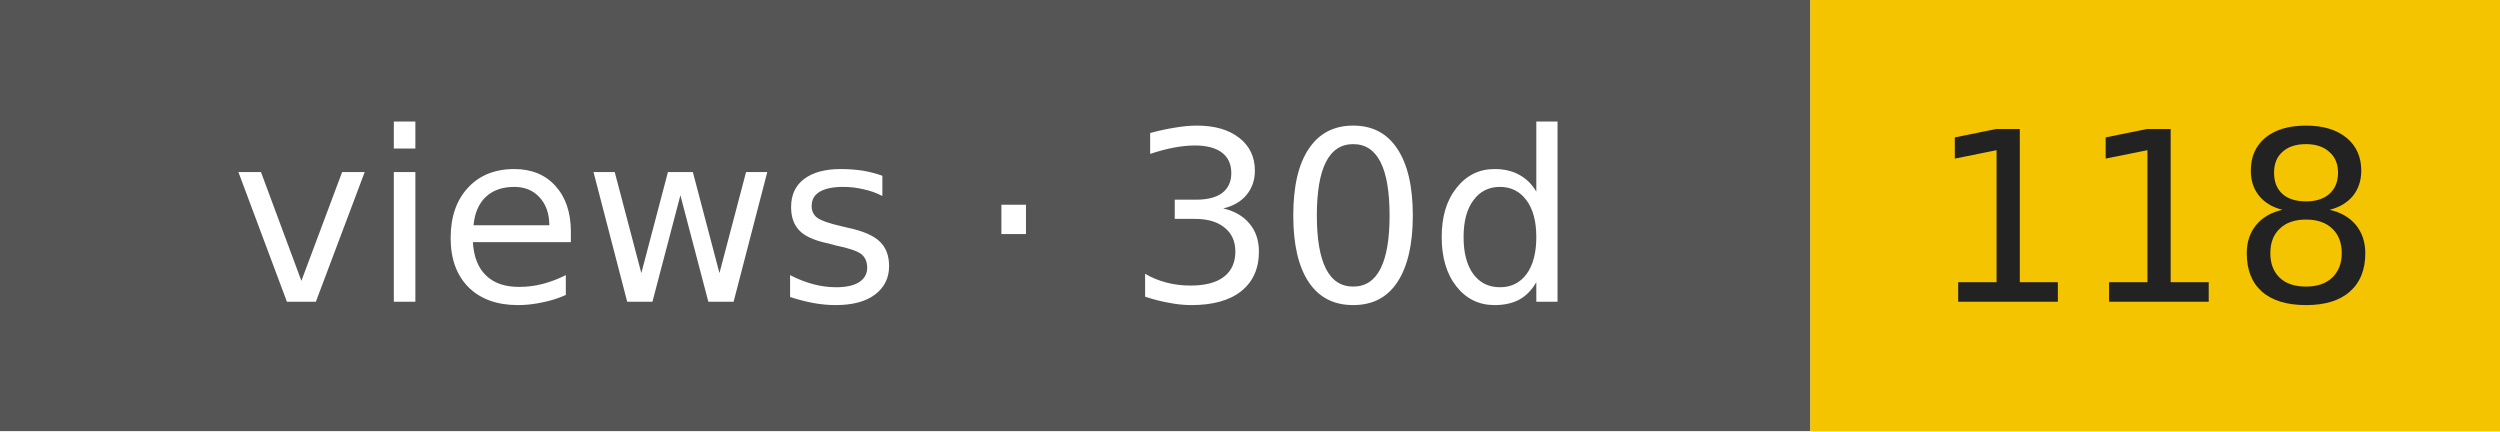
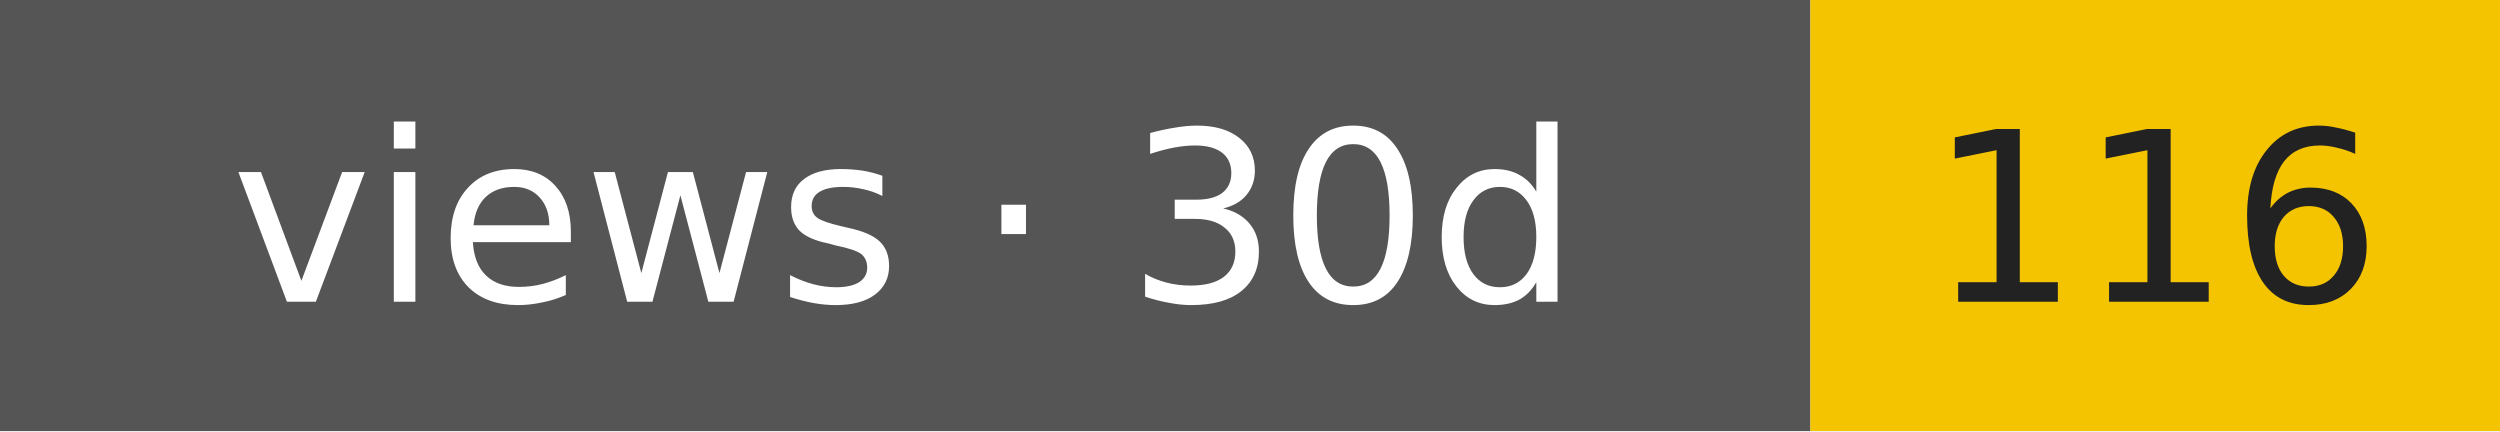
- <svg xmlns="http://www.w3.org/2000/svg" width="116" height="20" role="img" aria-label="views · 30d: 118">
+ <svg xmlns="http://www.w3.org/2000/svg" width="116" height="20" role="img" aria-label="views · 30d: 116">
  <rect width="84" height="20" fill="#555" />
  <rect x="84" width="32" height="20" fill="#f5c400" />
  <g font-family="Verdana,DejaVu Sans,sans-serif" font-size="11" text-anchor="middle">
    <text x="42" y="14" fill="#fff">views · 30d</text>
-     <text x="100" y="14" fill="#222">118</text>
+     <text x="100" y="14" fill="#222">116</text>
  </g>
</svg>
